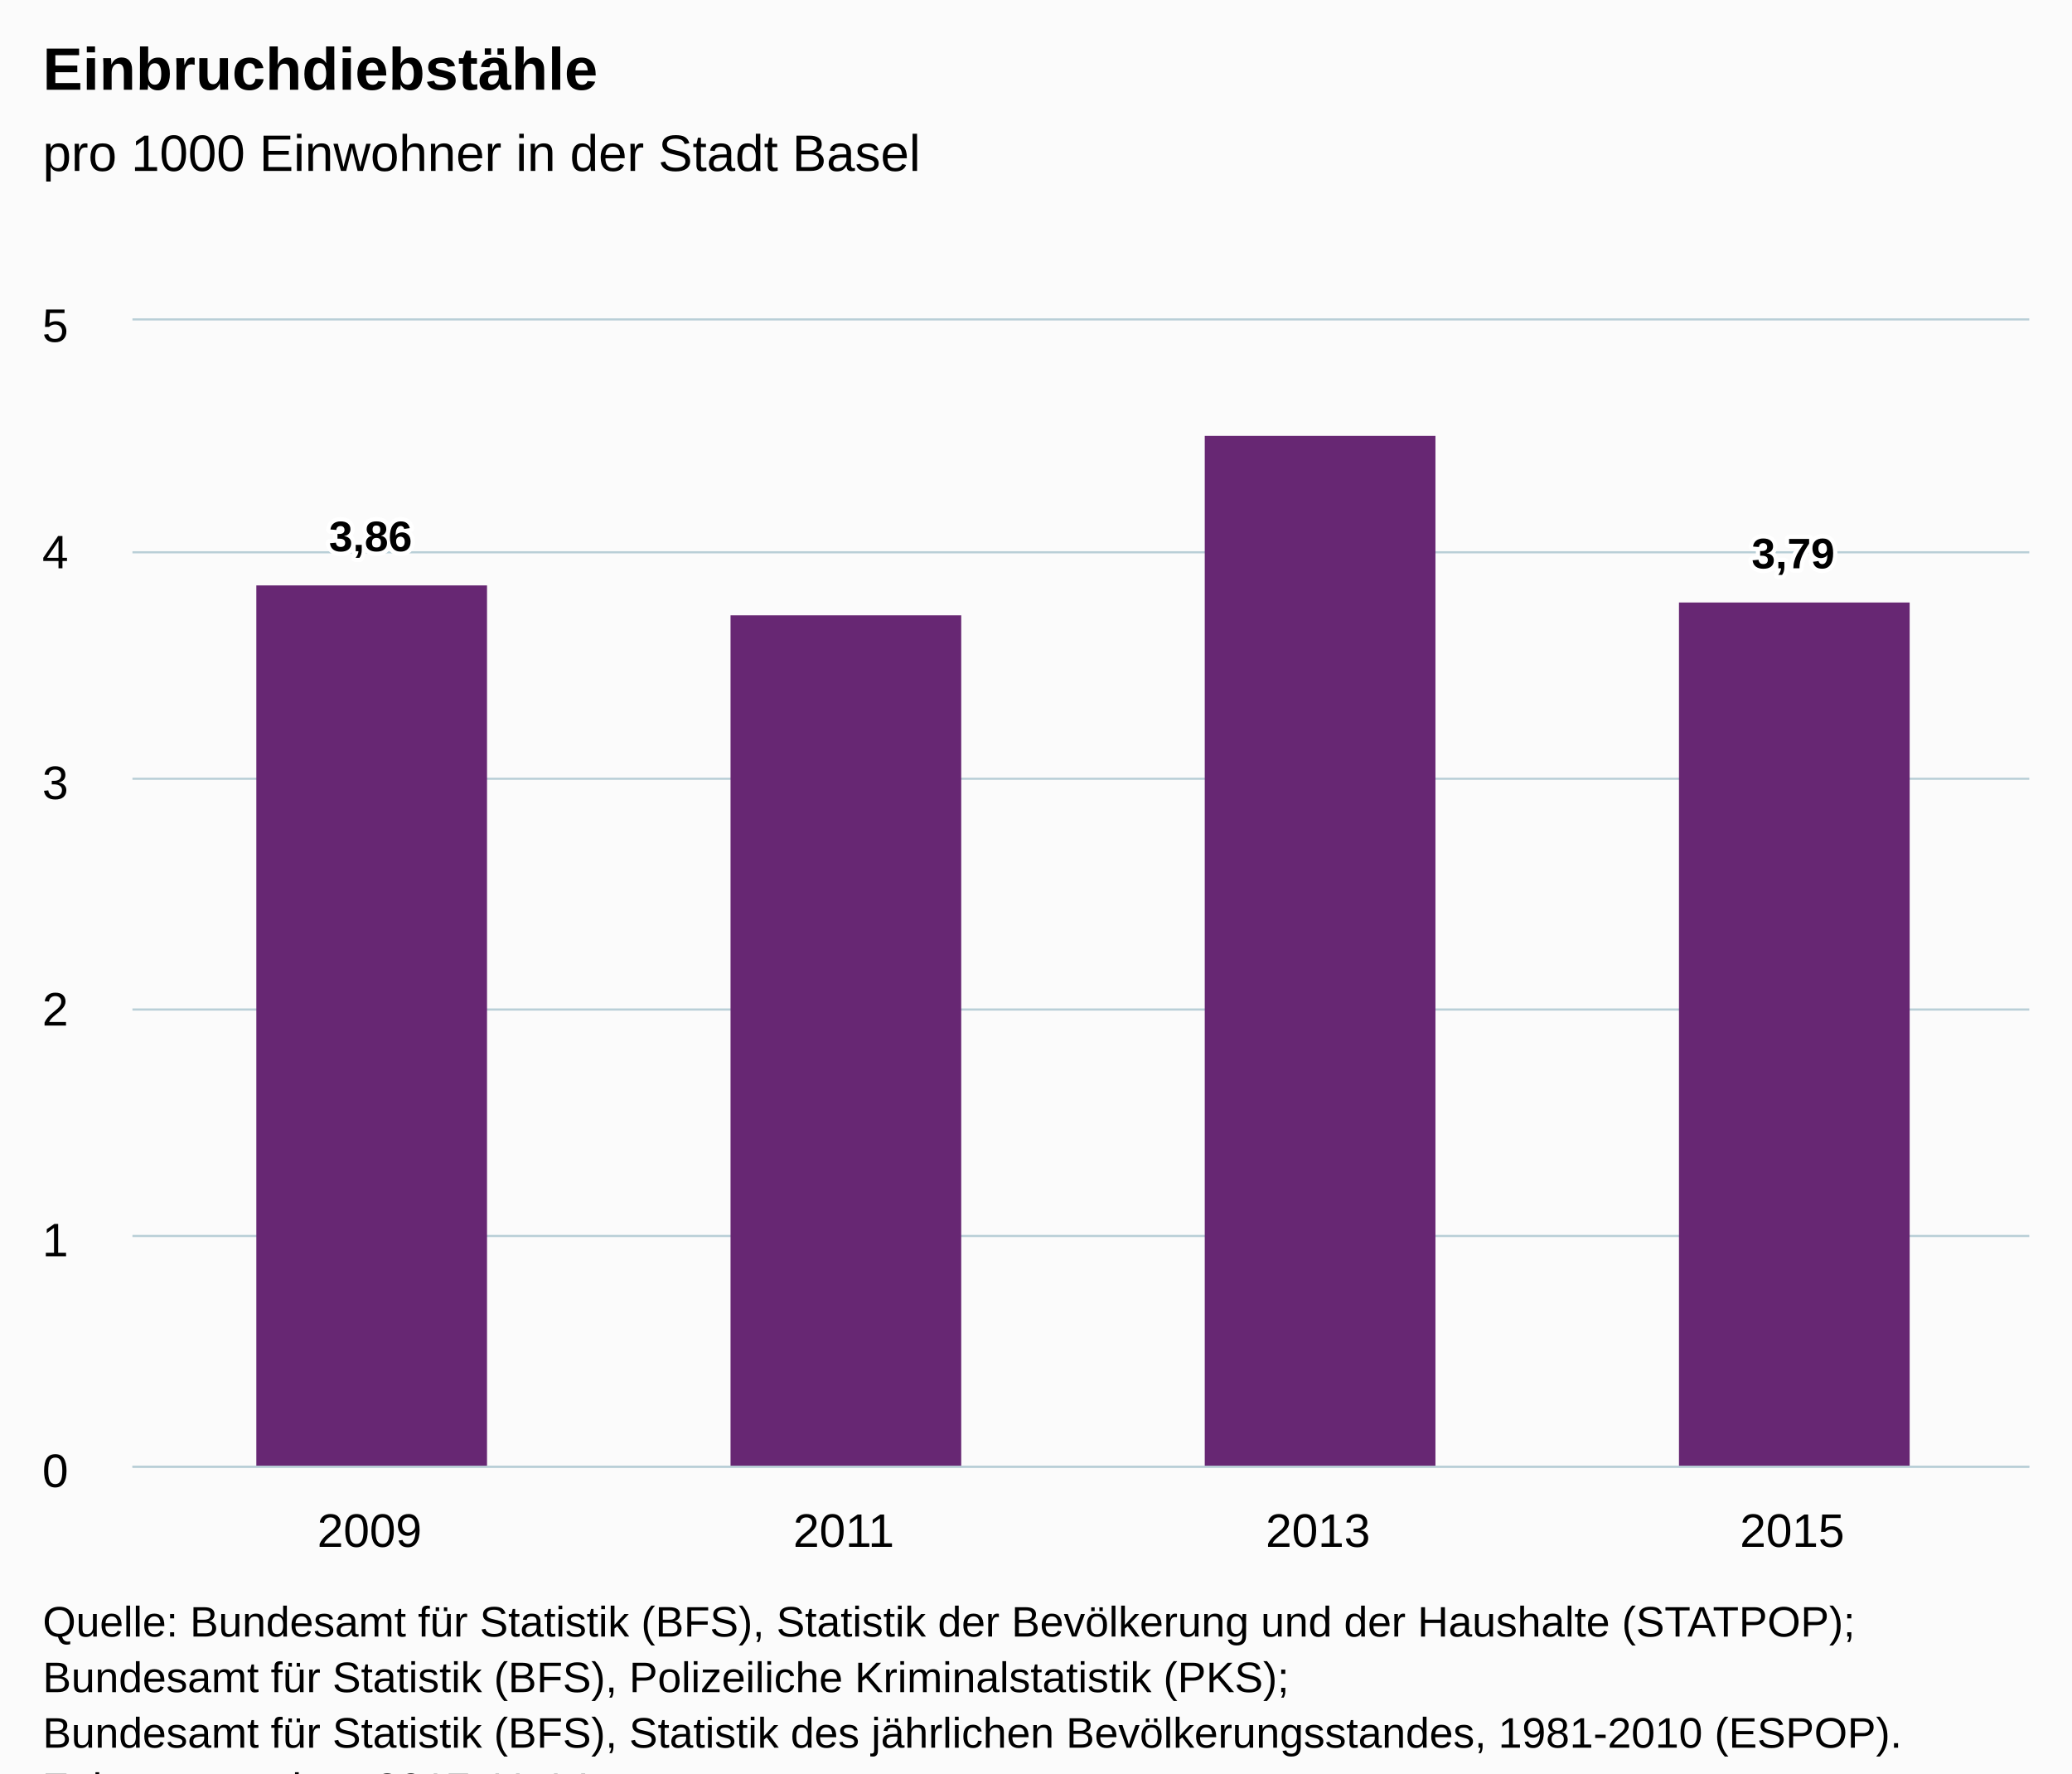
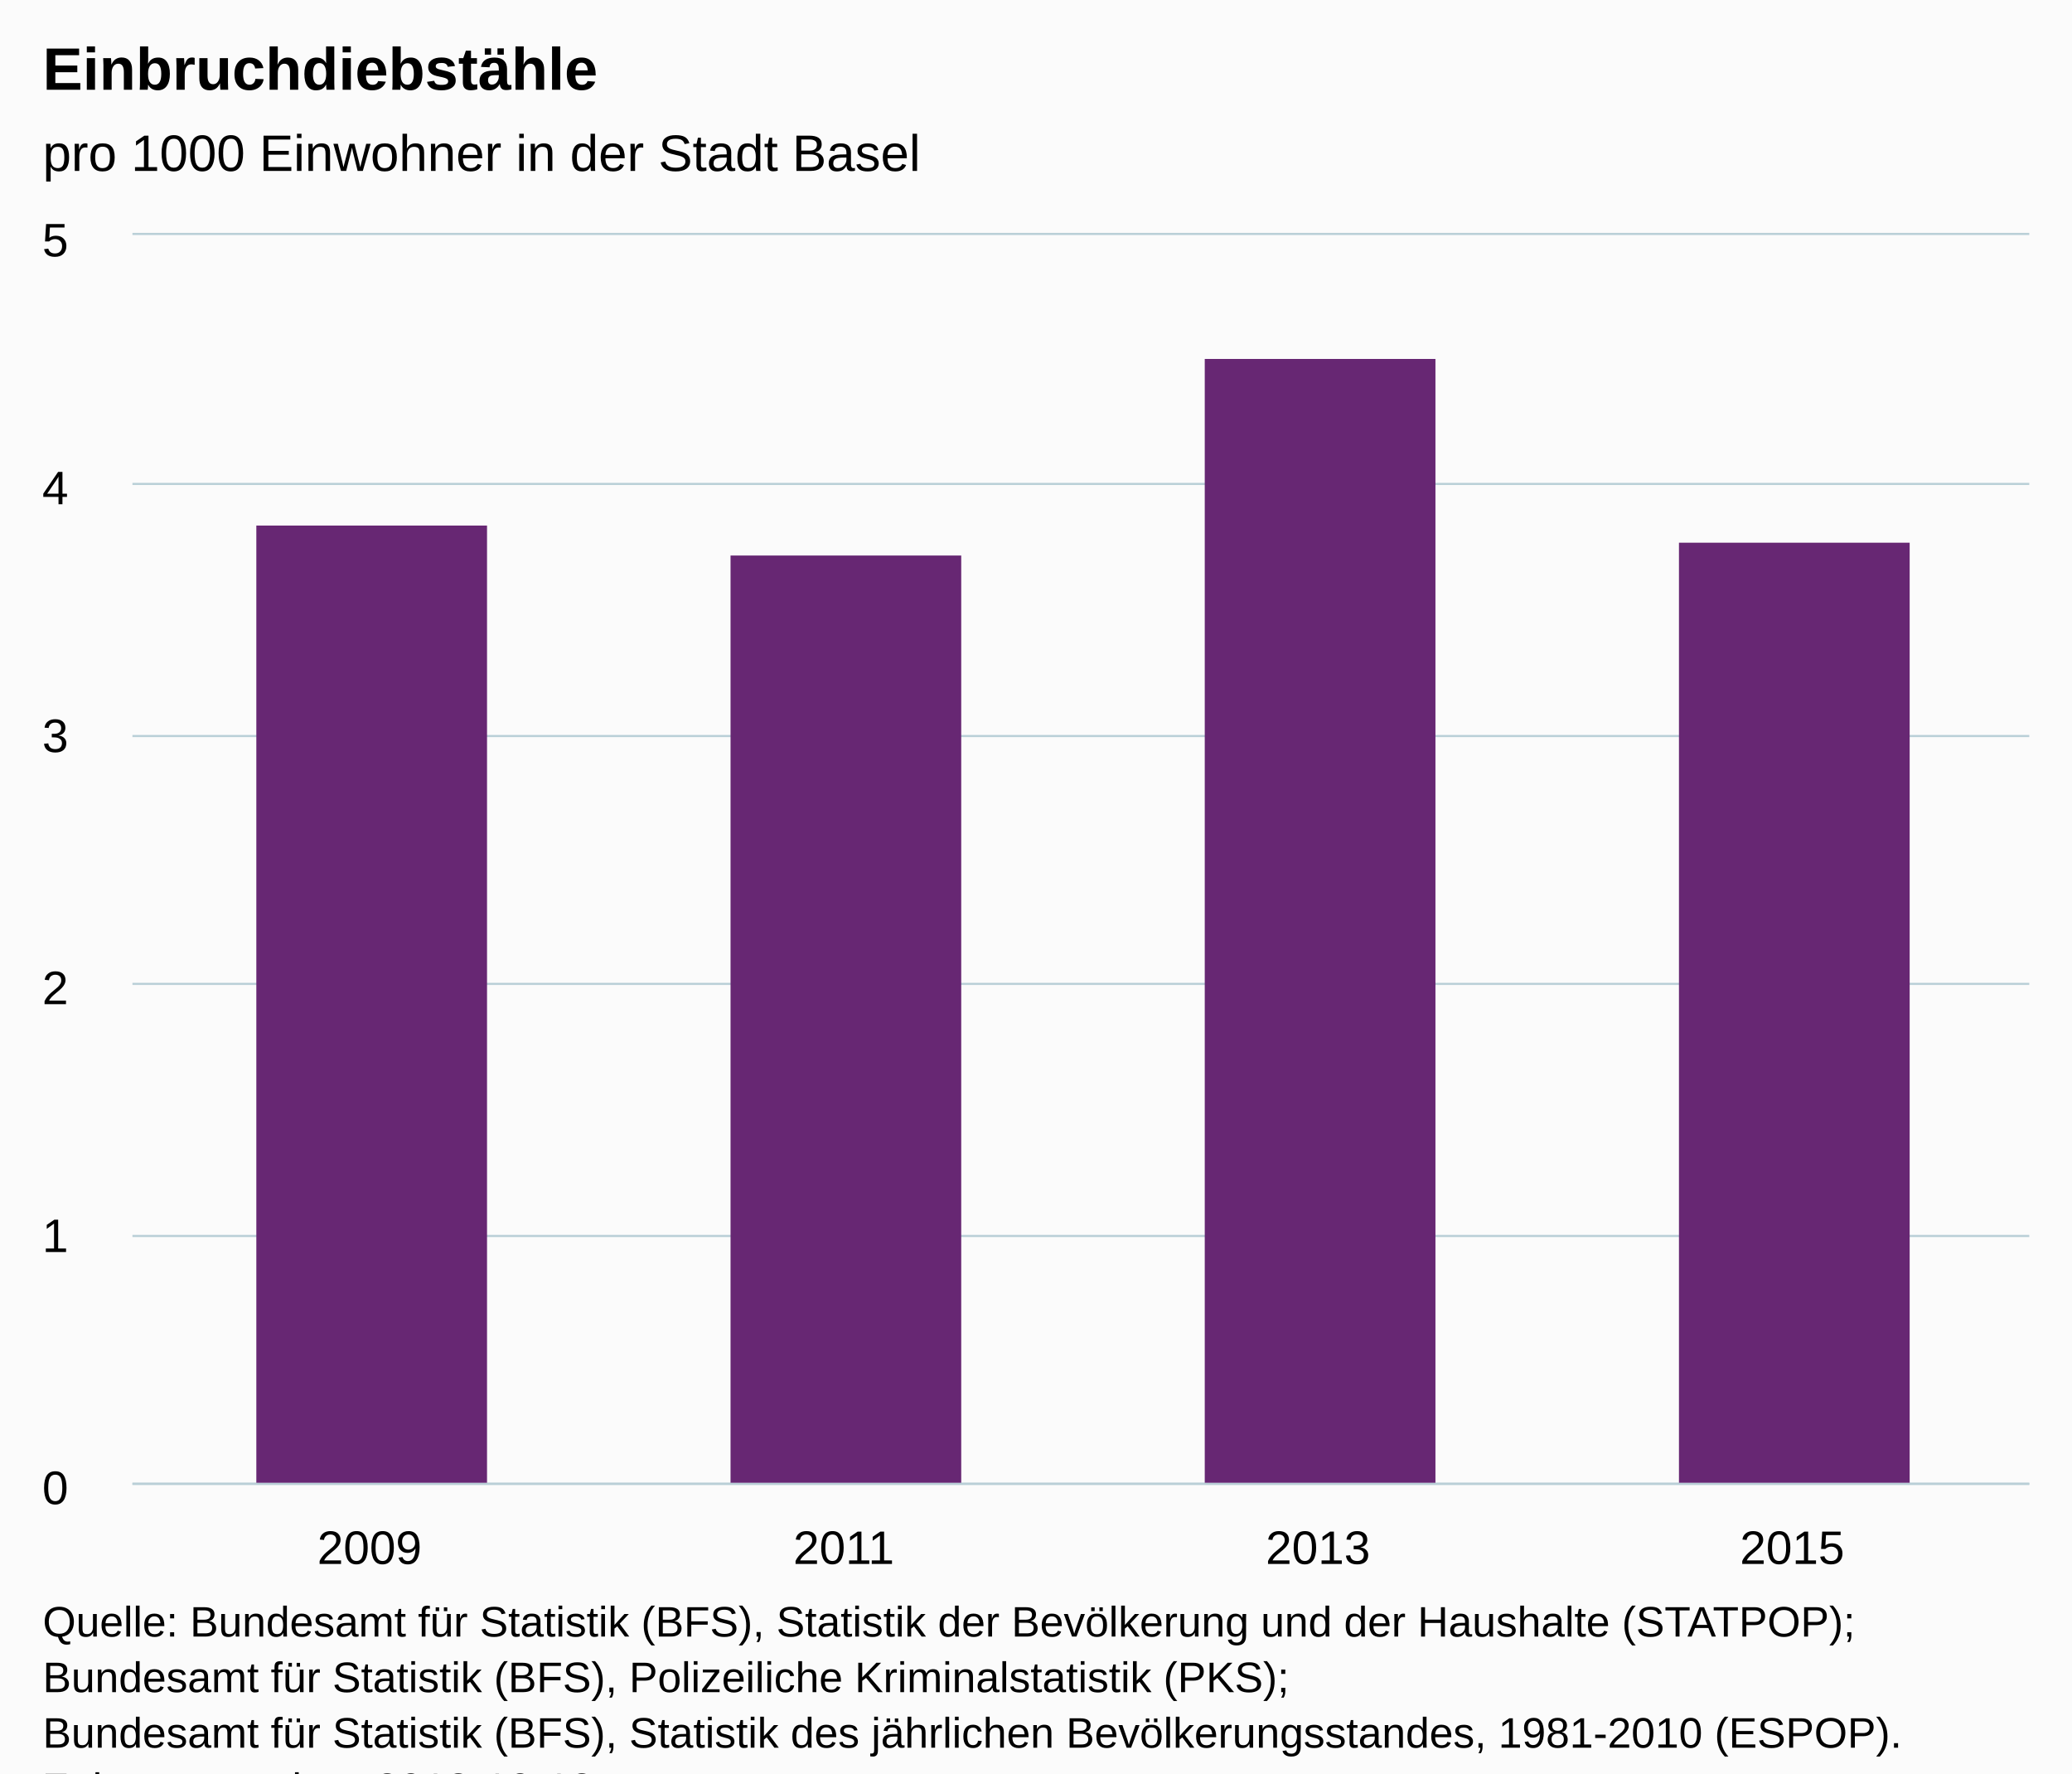
<svg xmlns="http://www.w3.org/2000/svg" version="1.1" class="highcharts-root" style="font-family:Arial;font-size:12px;" viewBox="0 0 485 415">
  <defs>
-     <clipPath id="highcharts-z2bq68c-6">
-       <rect x="0" y="0" width="444" height="268" fill="none" />
+     <clipPath id="highcharts-a8l06q8-6">
+       <rect x="0" y="0" width="444" height="292" fill="none" />
    </clipPath>
-     <clipPath id="highcharts-z2bq68c-7">
-       <rect x="0" y="0" width="444" height="268" fill="none" />
+     <clipPath id="highcharts-a8l06q8-7">
+       <rect x="0" y="0" width="444" height="292" fill="none" />
    </clipPath>
  </defs>
  <rect fill="#fbfbfb" class="highcharts-background" x="0" y="0" width="485" height="428" rx="0" ry="0" />
-   <rect fill="none" class="highcharts-plot-background" x="31" y="75" width="444" height="268" />
+   <rect fill="none" class="highcharts-plot-background" x="31" y="55" width="444" height="292" />
  <g class="highcharts-pane-group" data-z-index="0" />
  <g class="highcharts-grid highcharts-xaxis-grid " data-z-index="1">
-     <path fill="none" data-z-index="1" class="highcharts-grid-line" d="M 141.5 75 L 141.5 343" opacity="1" />
-     <path fill="none" data-z-index="1" class="highcharts-grid-line" d="M 252.5 75 L 252.5 343" opacity="1" />
-     <path fill="none" data-z-index="1" class="highcharts-grid-line" d="M 363.5 75 L 363.5 343" opacity="1" />
-     <path fill="none" data-z-index="1" class="highcharts-grid-line" d="M 474.5 75 L 474.5 343" opacity="1" />
-     <path fill="none" data-z-index="1" class="highcharts-grid-line" d="M 30.5 75 L 30.5 343" opacity="1" />
+     <path fill="none" data-z-index="1" class="highcharts-grid-line" d="M 141.5 55 L 141.5 347" opacity="1" />
+     <path fill="none" data-z-index="1" class="highcharts-grid-line" d="M 252.5 55 L 252.5 347" opacity="1" />
+     <path fill="none" data-z-index="1" class="highcharts-grid-line" d="M 363.5 55 L 363.5 347" opacity="1" />
+     <path fill="none" data-z-index="1" class="highcharts-grid-line" d="M 474.5 55 L 474.5 347" opacity="1" />
+     <path fill="none" data-z-index="1" class="highcharts-grid-line" d="M 30.5 55 L 30.5 347" opacity="1" />
  </g>
  <g class="highcharts-grid highcharts-yaxis-grid " data-z-index="1">
-     <path fill="none" stroke="#B9CFD7" stroke-width="0.5" data-z-index="1" class="highcharts-grid-line" d="M 31 343.25 L 475 343.25" opacity="1" />
+     <path fill="none" stroke="#B9CFD7" stroke-width="0.5" data-z-index="1" class="highcharts-grid-line" d="M 31 347.25 L 475 347.25" opacity="1" />
    <path fill="none" stroke="#B9CFD7" stroke-width="0.5" data-z-index="1" class="highcharts-grid-line" d="M 31 289.25 L 475 289.25" opacity="1" />
-     <path fill="none" stroke="#B9CFD7" stroke-width="0.5" data-z-index="1" class="highcharts-grid-line" d="M 31 236.25 L 475 236.25" opacity="1" />
-     <path fill="none" stroke="#B9CFD7" stroke-width="0.5" data-z-index="1" class="highcharts-grid-line" d="M 31 182.25 L 475 182.25" opacity="1" />
-     <path fill="none" stroke="#B9CFD7" stroke-width="0.5" data-z-index="1" class="highcharts-grid-line" d="M 31 129.25 L 475 129.25" opacity="1" />
-     <path fill="none" stroke="#B9CFD7" stroke-width="0.5" data-z-index="1" class="highcharts-grid-line" d="M 31 74.75 L 475 74.75" opacity="1" />
+     <path fill="none" stroke="#B9CFD7" stroke-width="0.5" data-z-index="1" class="highcharts-grid-line" d="M 31 230.25 L 475 230.25" opacity="1" />
+     <path fill="none" stroke="#B9CFD7" stroke-width="0.5" data-z-index="1" class="highcharts-grid-line" d="M 31 172.25 L 475 172.25" opacity="1" />
+     <path fill="none" stroke="#B9CFD7" stroke-width="0.5" data-z-index="1" class="highcharts-grid-line" d="M 31 113.25 L 475 113.25" opacity="1" />
+     <path fill="none" stroke="#B9CFD7" stroke-width="0.5" data-z-index="1" class="highcharts-grid-line" d="M 31 54.75 L 475 54.75" opacity="1" />
  </g>
-   <rect fill="none" class="highcharts-plot-border" data-z-index="1" x="31" y="75" width="444" height="268" />
+   <rect fill="none" class="highcharts-plot-border" data-z-index="1" x="31" y="55" width="444" height="292" />
  <g class="highcharts-axis highcharts-xaxis " data-z-index="2">
-     <path fill="none" class="highcharts-axis-line" stroke="#B9CFD7" stroke-width="0.5" data-z-index="7" d="M 31 343.25 L 475 343.25" />
+     <path fill="none" class="highcharts-axis-line" stroke="#B9CFD7" stroke-width="0.5" data-z-index="7" d="M 31 347.25 L 475 347.25" />
  </g>
  <g class="highcharts-axis highcharts-yaxis " data-z-index="2">
-     <path fill="none" class="highcharts-axis-line" data-z-index="7" d="M 31 75 L 31 343" />
+     <path fill="none" class="highcharts-axis-line" data-z-index="7" d="M 31 55 L 31 347" />
  </g>
  <g class="highcharts-series-group" data-z-index="3">
-     <g data-z-index="0.1" class="highcharts-series highcharts-series-0 highcharts-column-series " transform="translate(31,75) scale(1 1)" clip-path="url(#highcharts-z2bq68c-7)">
-       <rect x="29" y="62" width="54" height="207" fill="#672773" class="highcharts-point" />
-       <rect x="140" y="69" width="54" height="200" fill="#672773" class="highcharts-point" />
-       <rect x="251" y="27" width="54" height="242" fill="#672773" class="highcharts-point" />
-       <rect x="362" y="66" width="54" height="203" fill="#672773" class="highcharts-point" />
+     <g data-z-index="0.1" class="highcharts-series highcharts-series-0 highcharts-column-series " transform="translate(31,55) scale(1 1)" clip-path="url(#highcharts-a8l06q8-7)">
+       <rect x="29" y="68" width="54" height="225" fill="#672773" class="highcharts-point" />
+       <rect x="140" y="75" width="54" height="218" fill="#672773" class="highcharts-point" />
+       <rect x="251" y="29" width="54" height="264" fill="#672773" class="highcharts-point" />
+       <rect x="362" y="72" width="54" height="221" fill="#672773" class="highcharts-point" />
    </g>
-     <g data-z-index="0.1" class="highcharts-markers highcharts-series-0 highcharts-column-series " transform="translate(31,75) scale(1 1)" clip-path="none" />
+     <g data-z-index="0.1" class="highcharts-markers highcharts-series-0 highcharts-column-series " transform="translate(31,55) scale(1 1)" clip-path="none" />
  </g>
  <text x="10" text-anchor="start" class="highcharts-title" data-z-index="4" style="color:#000000;font-size:14px;font-weight:bold;fill:#000000;" y="21">
    <tspan>Einbruchdiebstähle</tspan>
  </text>
  <text x="10" text-anchor="start" class="highcharts-subtitle" data-z-index="4" style="color:#000000;font-size:12px;font-weight:normal;font-family:Arial;fill:#000000;" y="40">
    <tspan>pro 1000 Einwohner in der Stadt Basel</tspan>
  </text>
-   <g data-z-index="6" class="highcharts-data-labels highcharts-series-0 highcharts-column-series " visibility="visible" transform="translate(31,75) scale(1 1)">
-     <g class="highcharts-label highcharts-data-label highcharts-data-label-color-undefined " data-z-index="1" transform="translate(41,39)">
-       <text x="5" data-z-index="1" style="font-size:10px;font-weight:bold;color:#000000;fill:#000000;" y="15">
-         <tspan x="5" y="15" class="highcharts-text-outline" fill="#FFFFFF" stroke="#FFFFFF" stroke-width="2px" stroke-linejoin="round" style="">3,86</tspan>
-         <tspan x="5" y="15">3,86</tspan>
-       </text>
-     </g>
-     <g class="highcharts-label highcharts-data-label highcharts-data-label-color-undefined " data-z-index="1" transform="translate(162,59)">
-       <text x="5" data-z-index="1" style="font-size:10px;font-weight:bold;color:#000000;fill:#000000;" y="15" />
-     </g>
-     <g class="highcharts-label highcharts-data-label highcharts-data-label-color-undefined " data-z-index="1" transform="translate(273,17)">
-       <text x="5" data-z-index="1" style="font-size:10px;font-weight:bold;color:#000000;fill:#000000;" y="15" />
-     </g>
-     <g class="highcharts-label highcharts-data-label highcharts-data-label-color-undefined " data-z-index="1" transform="translate(374,43)">
-       <text x="5" data-z-index="1" style="font-size:10px;font-weight:bold;color:#000000;fill:#000000;" y="15">
-         <tspan x="5" y="15" class="highcharts-text-outline" fill="#FFFFFF" stroke="#FFFFFF" stroke-width="2px" stroke-linejoin="round">3,79</tspan>
-         <tspan x="5" y="15">3,79</tspan>
-       </text>
-     </g>
-   </g>
  <g class="highcharts-axis-labels highcharts-xaxis-labels " data-z-index="7">
-     <text x="86.5" style="color:#000000;cursor:default;font-size:11px;fill:#000000;" text-anchor="middle" transform="translate(0,0)" y="362" opacity="1">2009</text>
-     <text x="197.5" style="color:#000000;cursor:default;font-size:11px;fill:#000000;" text-anchor="middle" transform="translate(0,0)" y="362" opacity="1">2011</text>
-     <text x="308.5" style="color:#000000;cursor:default;font-size:11px;fill:#000000;" text-anchor="middle" transform="translate(0,0)" y="362" opacity="1">2013</text>
-     <text x="419.5" style="color:#000000;cursor:default;font-size:11px;fill:#000000;" text-anchor="middle" transform="translate(0,0)" y="362" opacity="1">2015</text>
+     <text x="86.5" style="color:#000000;cursor:default;font-size:11px;fill:#000000;" text-anchor="middle" transform="translate(0,0)" y="366" opacity="1">2009</text>
+     <text x="197.5" style="color:#000000;cursor:default;font-size:11px;fill:#000000;" text-anchor="middle" transform="translate(0,0)" y="366" opacity="1">2011</text>
+     <text x="308.5" style="color:#000000;cursor:default;font-size:11px;fill:#000000;" text-anchor="middle" transform="translate(0,0)" y="366" opacity="1">2013</text>
+     <text x="419.5" style="color:#000000;cursor:default;font-size:11px;fill:#000000;" text-anchor="middle" transform="translate(0,0)" y="366" opacity="1">2015</text>
  </g>
  <g class="highcharts-axis-labels highcharts-yaxis-labels " data-z-index="7">
-     <text x="16" style="color:#000000;cursor:default;font-size:11px;fill:#000000;" text-anchor="end" transform="translate(0,0)" y="348" opacity="1">0</text>
-     <text x="16" style="color:#000000;cursor:default;font-size:11px;fill:#000000;" text-anchor="end" transform="translate(0,0)" y="294" opacity="1">1</text>
-     <text x="16" style="color:#000000;cursor:default;font-size:11px;fill:#000000;" text-anchor="end" transform="translate(0,0)" y="240" opacity="1">2</text>
-     <text x="16" style="color:#000000;cursor:default;font-size:11px;fill:#000000;" text-anchor="end" transform="translate(0,0)" y="187" opacity="1">3</text>
-     <text x="16" style="color:#000000;cursor:default;font-size:11px;fill:#000000;" text-anchor="end" transform="translate(0,0)" y="133" opacity="1">4</text>
-     <text x="16" style="color:#000000;cursor:default;font-size:11px;fill:#000000;" text-anchor="end" transform="translate(0,0)" y="80" opacity="1">5</text>
+     <text x="16" style="color:#000000;cursor:default;font-size:11px;fill:#000000;" text-anchor="end" transform="translate(0,0)" y="352" opacity="1">0</text>
+     <text x="16" style="color:#000000;cursor:default;font-size:11px;fill:#000000;" text-anchor="end" transform="translate(0,0)" y="293" opacity="1">1</text>
+     <text x="16" style="color:#000000;cursor:default;font-size:11px;fill:#000000;" text-anchor="end" transform="translate(0,0)" y="235" opacity="1">2</text>
+     <text x="16" style="color:#000000;cursor:default;font-size:11px;fill:#000000;" text-anchor="end" transform="translate(0,0)" y="176" opacity="1">3</text>
+     <text x="16" style="color:#000000;cursor:default;font-size:11px;fill:#000000;" text-anchor="end" transform="translate(0,0)" y="118" opacity="1">4</text>
+     <text x="16" style="color:#000000;cursor:default;font-size:11px;fill:#000000;" text-anchor="end" transform="translate(0,0)" y="60" opacity="1">5</text>
  </g>
  <text x="10" class="highcharts-credits" text-anchor="start" data-z-index="8" style="cursor:default;color:#000000;font-size:10px;fill:#000000;" y="383">
    <tspan>Quelle: Bundesamt für Statistik (BFS), Statistik der Bevölkerung und der Haushalte (STATPOP);</tspan>
    <tspan x="10" dy="13">Bundesamt für Statistik (BFS), Polizeiliche Kriminalstatistik (PKS);</tspan>
    <tspan x="10" dy="13">Bundesamt für Statistik (BFS), Statistik des jährlichen Bevölkerungsstandes, 1981-2010 (ESPOP).</tspan>
-     <tspan x="10" dy="13">Zuletzt geändert: 2017-11-14</tspan>
+     <tspan x="10" dy="13">Zuletzt geändert: 2018-10-18</tspan>
  </text>
</svg>
